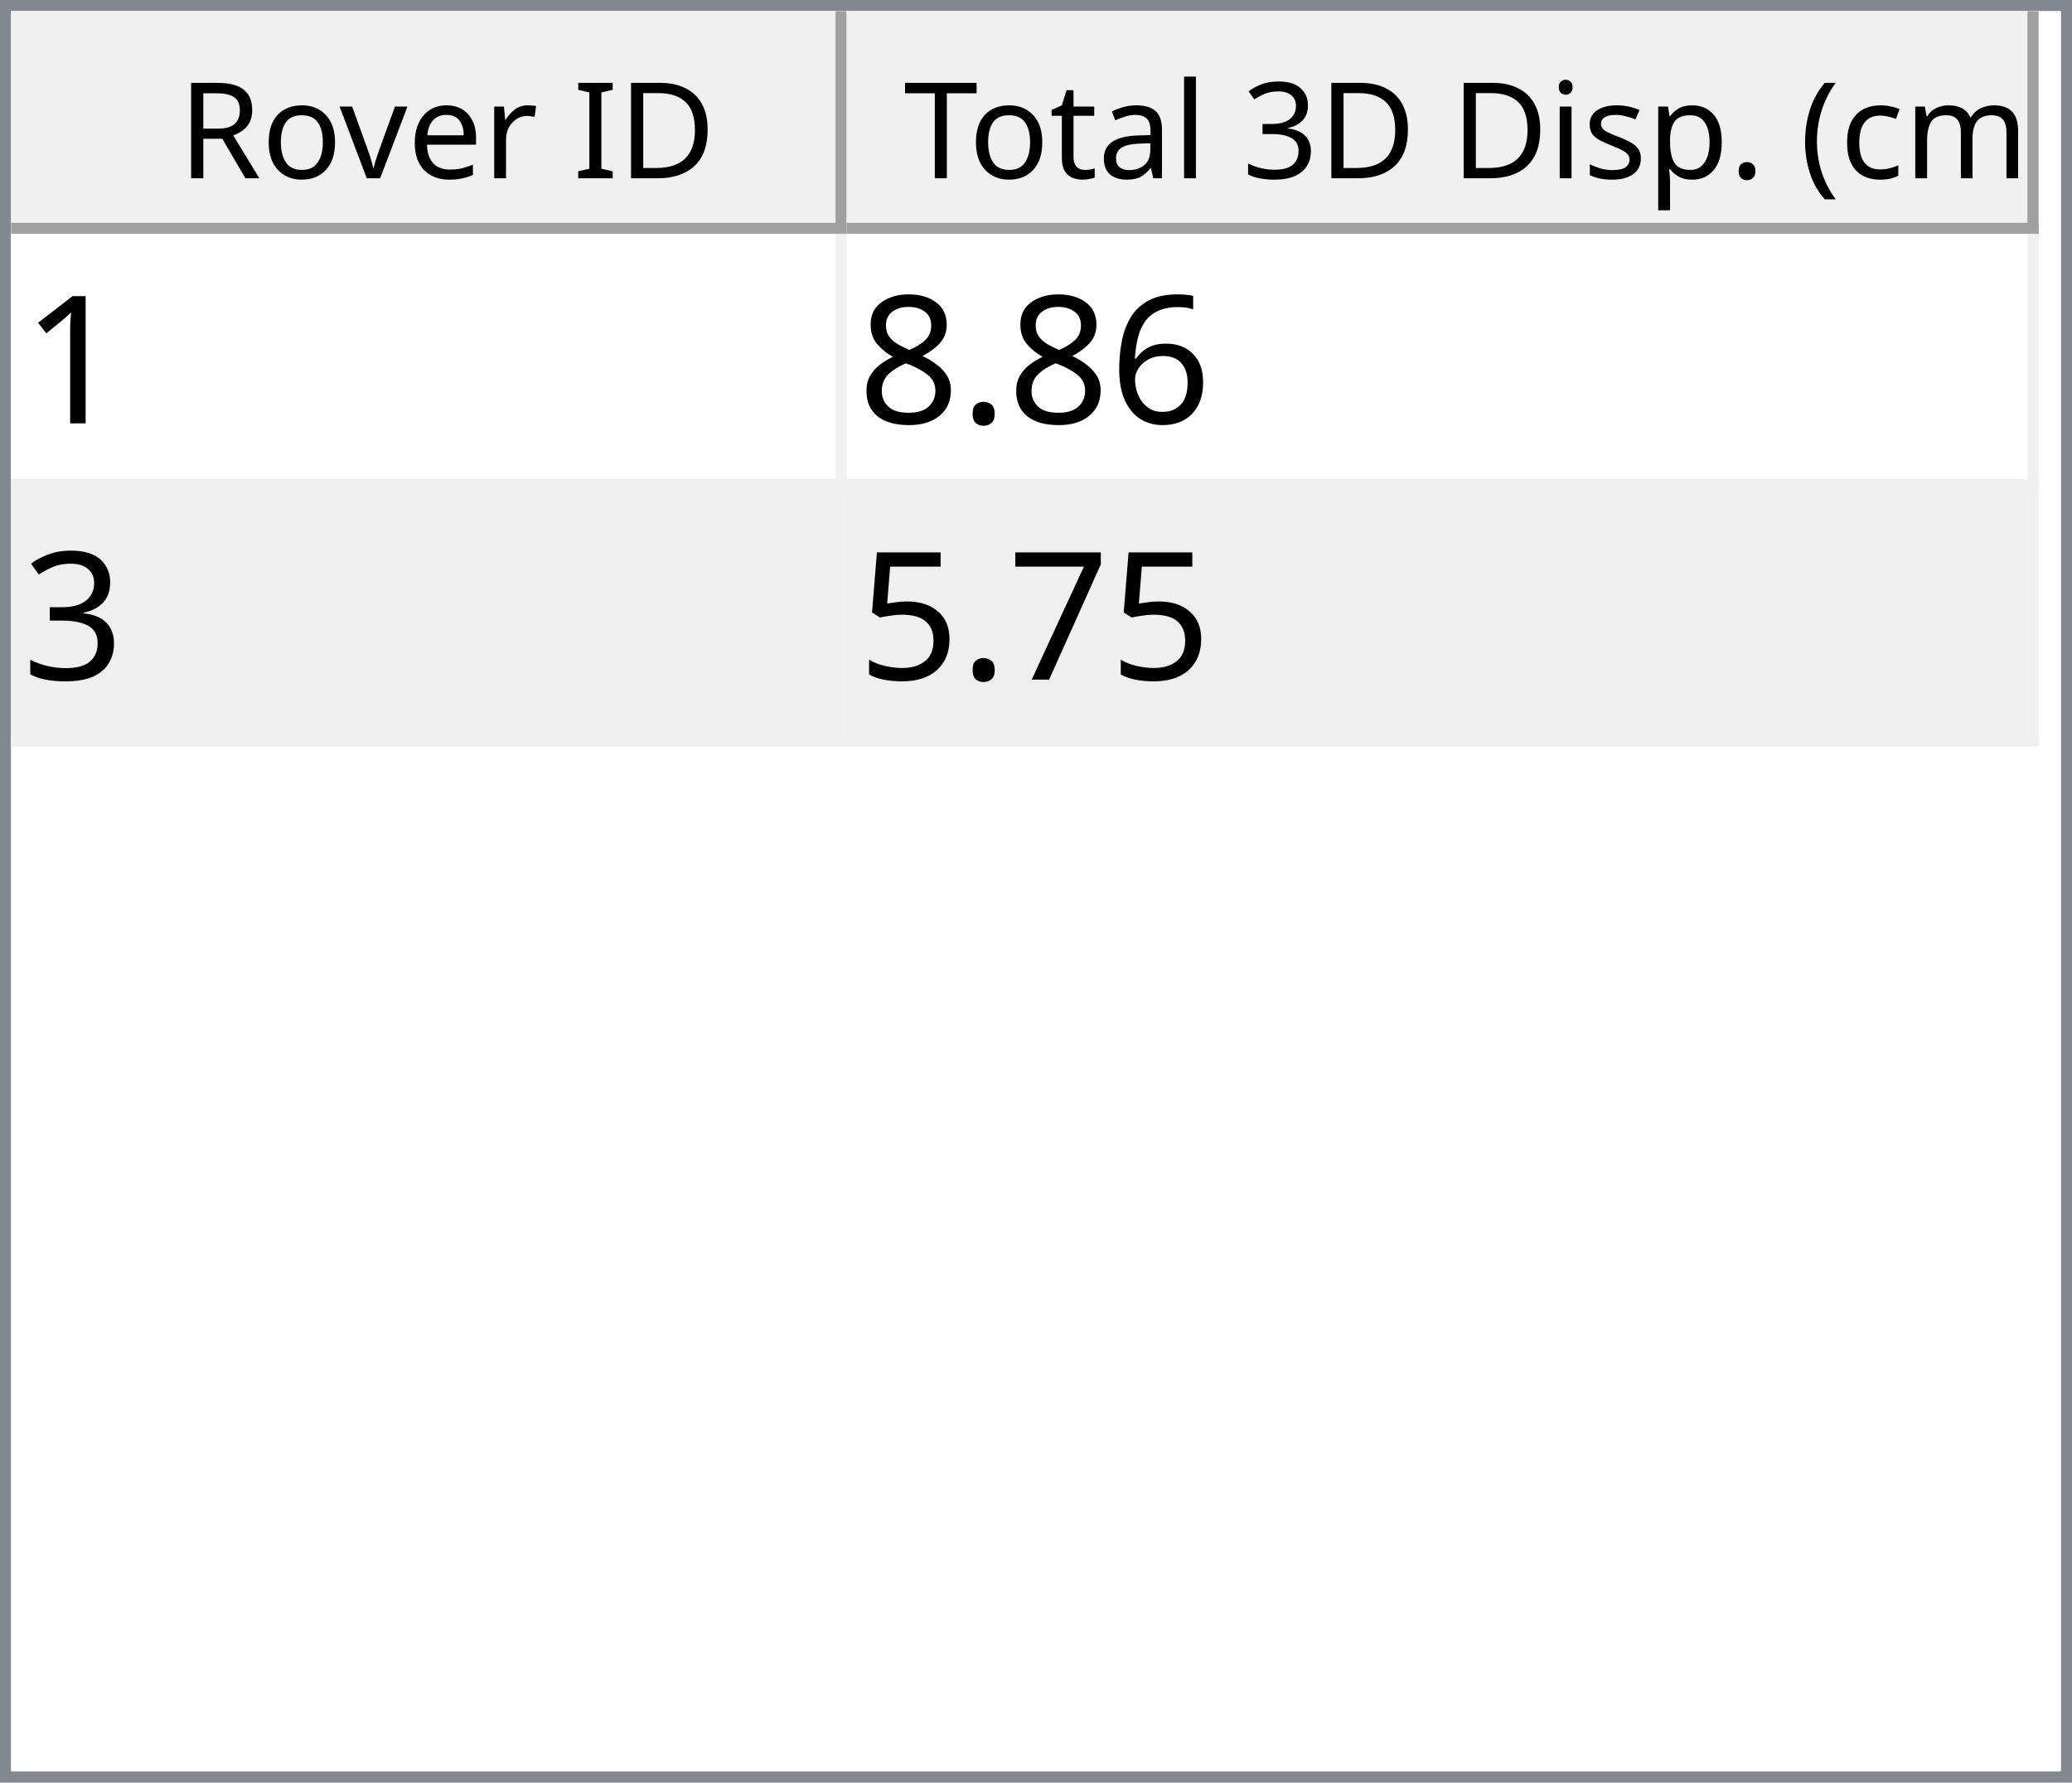
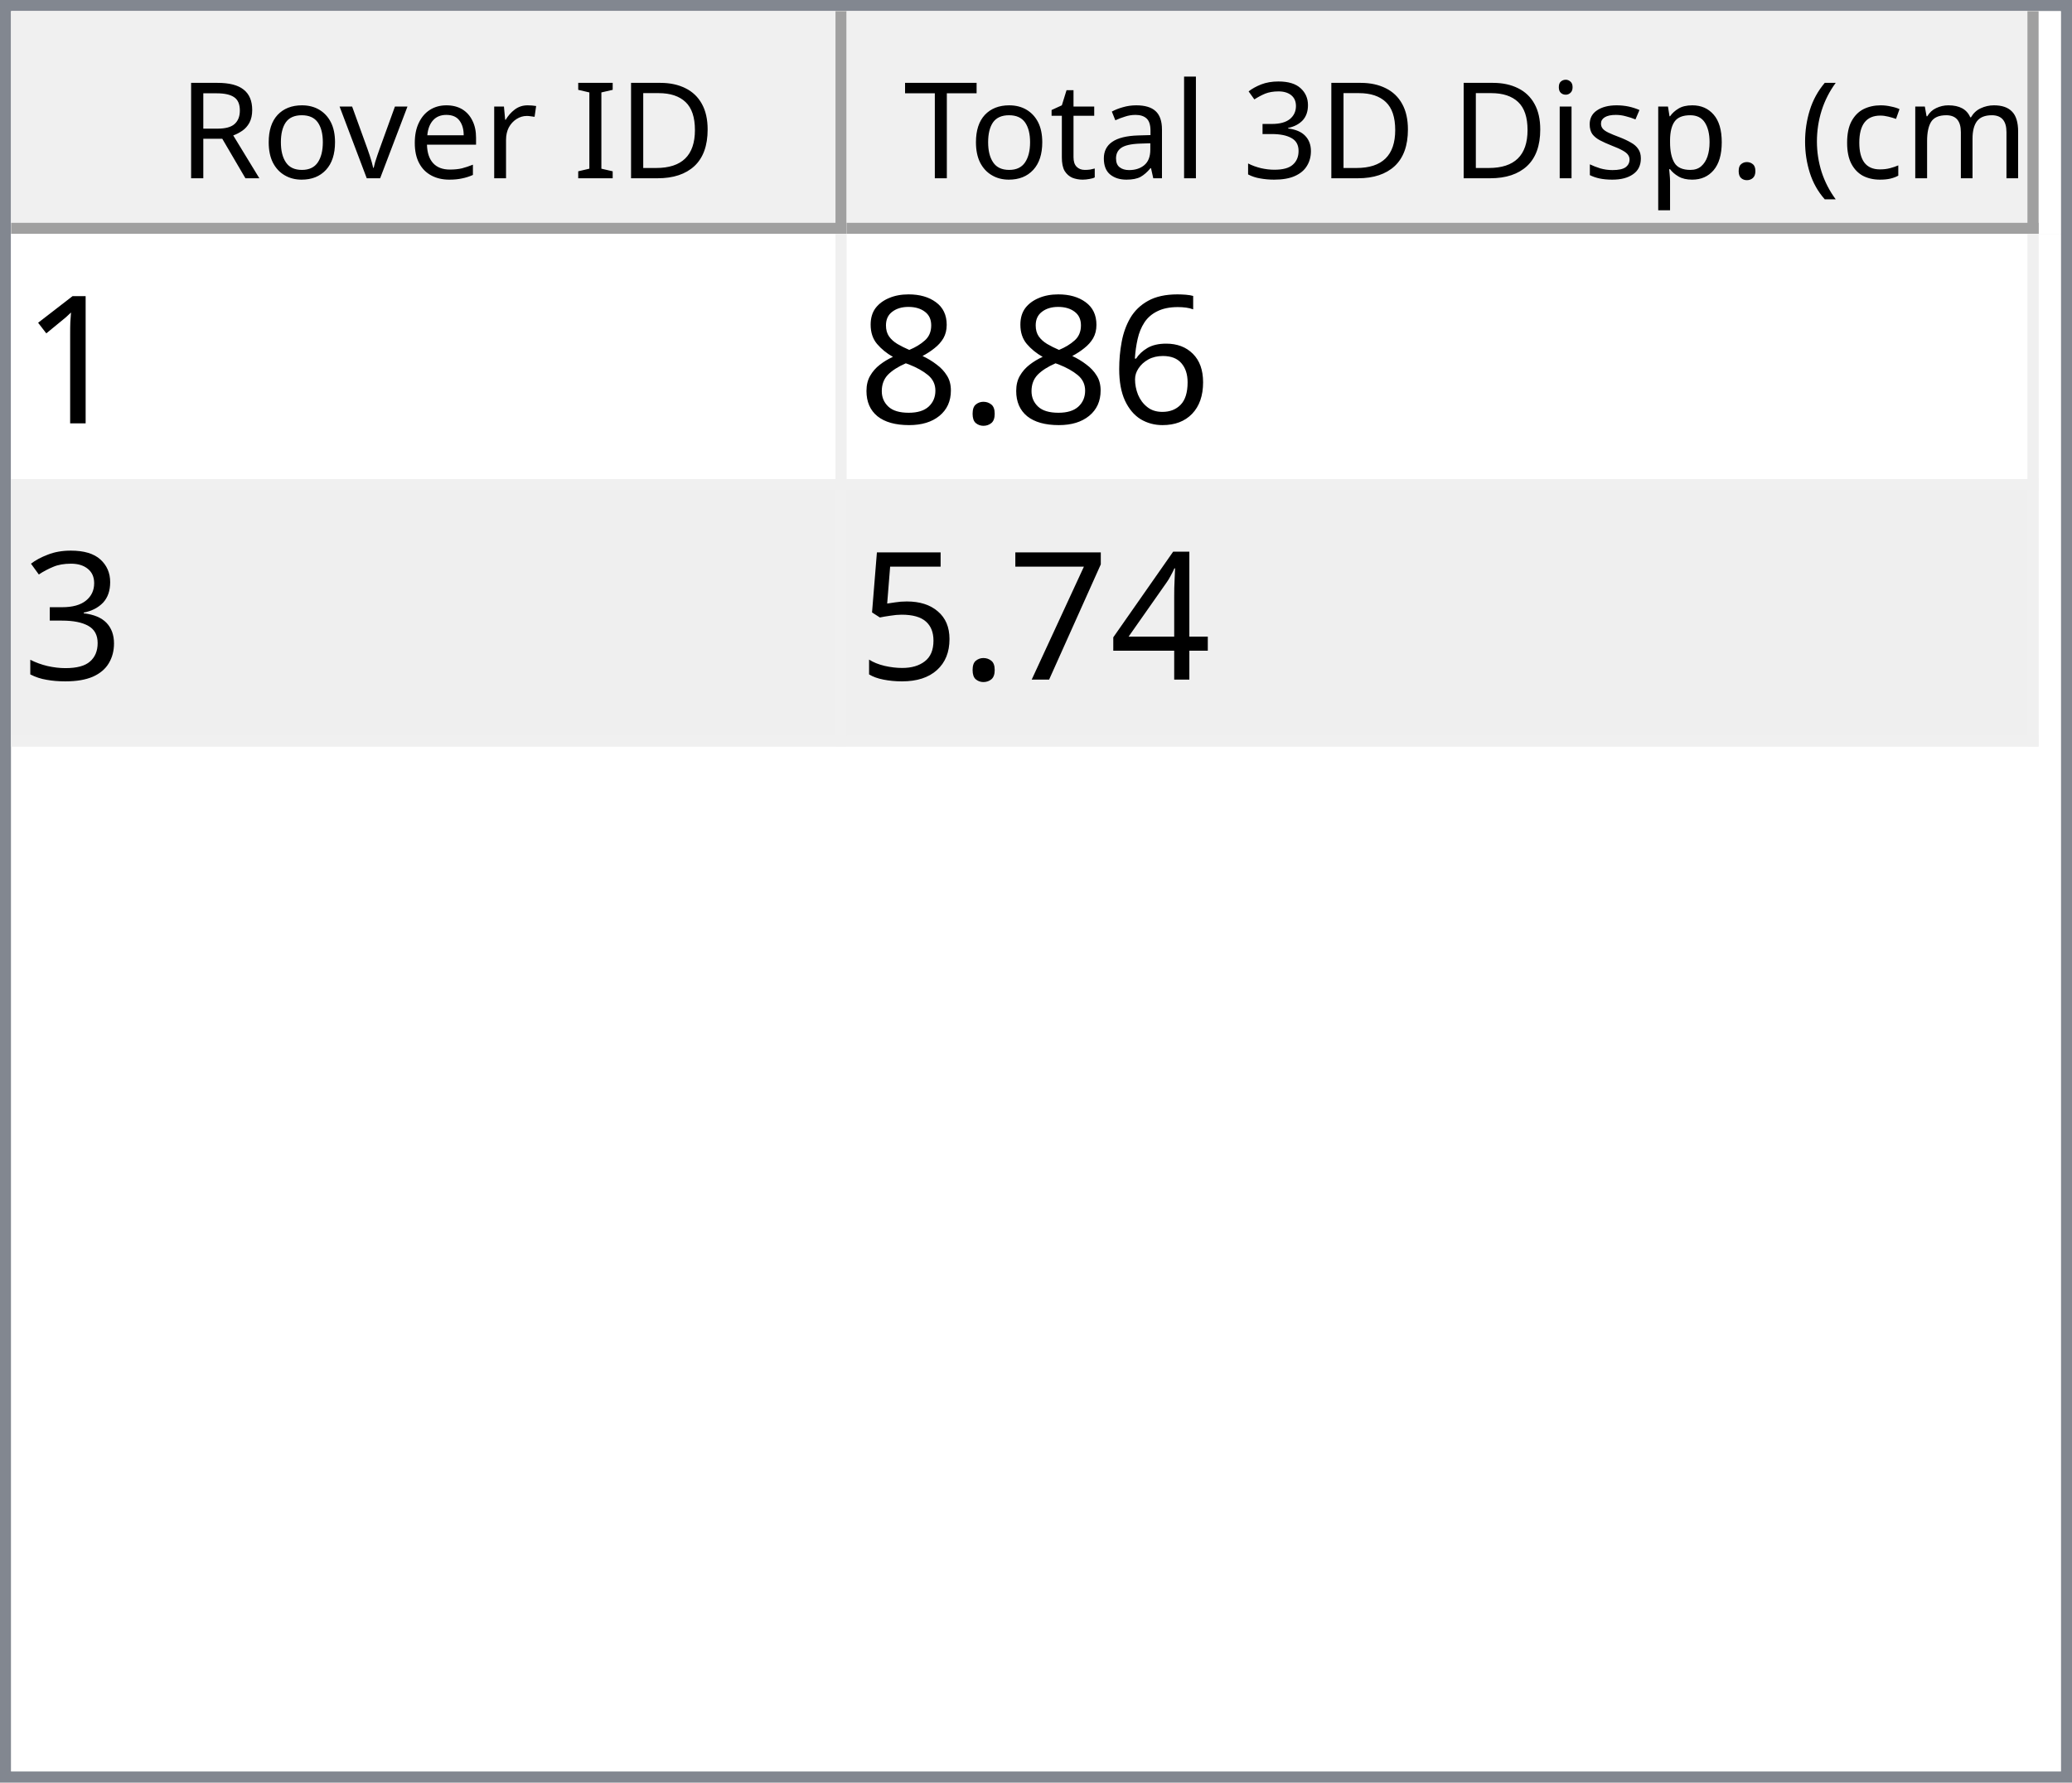
<svg xmlns="http://www.w3.org/2000/svg" style="fill-opacity:1; color-rendering:auto; color-interpolation:auto; text-rendering:auto; stroke:black; stroke-linecap:square; stroke-miterlimit:10; shape-rendering:auto; stroke-opacity:1; fill:black; stroke-dasharray:none; font-weight:normal; stroke-width:1; font-family:'Dialog'; font-style:normal; stroke-linejoin:miter; font-size:12px; stroke-dashoffset:0; image-rendering:auto;" width="186" height="160">
  <defs id="genericDefs" />
  <g>
    <defs id="defs1">
      <clipPath clipPathUnits="userSpaceOnUse" id="clipPath1">
        <path d="M0 0 L186 0 L186 160 L0 160 L0 0 Z" />
      </clipPath>
      <clipPath clipPathUnits="userSpaceOnUse" id="clipPath2">
        <path d="M0 0 L0 160 L186 160 L186 0 Z" />
      </clipPath>
      <clipPath clipPathUnits="userSpaceOnUse" id="clipPath3">
        <path d="M0 0 L0 20 L184 20 L184 0 Z" />
      </clipPath>
      <clipPath clipPathUnits="userSpaceOnUse" id="clipPath4">
        <path d="M0 0 L0 20 L75 20 L75 0 Z" />
      </clipPath>
      <clipPath clipPathUnits="userSpaceOnUse" id="clipPath5">
        <path d="M1 1 L1 19 L74 19 L74 1 Z" />
      </clipPath>
      <clipPath clipPathUnits="userSpaceOnUse" id="clipPath6">
        <path d="M0 0 L0 18 L73 18 L73 0 Z" />
      </clipPath>
      <clipPath clipPathUnits="userSpaceOnUse" id="clipPath7">
        <path d="M-0.5 -0.5 L-0.5 19.5 L74.5 19.5 L74.5 -0.5 Z" />
      </clipPath>
      <clipPath clipPathUnits="userSpaceOnUse" id="clipPath8">
        <path d="M0 0 L0 20 L107 20 L107 0 Z" />
      </clipPath>
      <clipPath clipPathUnits="userSpaceOnUse" id="clipPath9">
        <path d="M1 1 L1 19 L106 19 L106 1 Z" />
      </clipPath>
      <clipPath clipPathUnits="userSpaceOnUse" id="clipPath10">
        <path d="M0 0 L0 18 L105 18 L105 0 Z" />
      </clipPath>
      <clipPath clipPathUnits="userSpaceOnUse" id="clipPath11">
        <path d="M-0.5 -0.5 L-0.5 19.5 L106.5 19.5 L106.5 -0.5 Z" />
      </clipPath>
      <clipPath clipPathUnits="userSpaceOnUse" id="clipPath12">
        <path d="M0 0 L0 138 L184 138 L184 0 Z" />
      </clipPath>
      <clipPath clipPathUnits="userSpaceOnUse" id="clipPath13">
        <path d="M0 0 L0 46 L182 46 L182 0 Z" />
      </clipPath>
      <clipPath clipPathUnits="userSpaceOnUse" id="clipPath14">
        <path d="M-0.5 -0.5 L-0.5 45.5 L181.5 45.5 L181.5 -0.5 Z" />
      </clipPath>
      <clipPath clipPathUnits="userSpaceOnUse" id="clipPath15">
        <path d="M0 0 L0 22 L74 22 L74 0 Z" />
      </clipPath>
      <clipPath clipPathUnits="userSpaceOnUse" id="clipPath16">
        <path d="M0 0 L0 22 L106 22 L106 0 Z" />
      </clipPath>
      <font horiz-adv-x="64.551" id="font1">
        <font-face ascent="107.91" descent="25.098" units-per-em="100" style="font-style:normal; font-family:Segoe UI; font-weight:normal;" />
        <missing-glyph horiz-adv-x="64.551" d="M8.109 0 L8.109 68.266 L56.453 68.266 L56.453 0 L8.109 0 ZM15.328 7.234 L49.219 7.234 L49.219 61.031 L15.328 61.031 L15.328 7.234 Z" />
        <glyph unicode="D" horiz-adv-x="70.117" d="M9.188 0 L9.188 70.016 L28.516 70.016 Q65.531 70.016 65.531 35.891 Q65.531 19.672 55.25 9.836 Q44.969 0 27.734 0 L9.188 0 ZM17.391 62.594 L17.391 7.422 L27.828 7.422 Q41.609 7.422 49.273 14.797 Q56.938 22.172 56.938 35.688 Q56.938 62.594 28.328 62.594 L17.391 62.594 Z" />
        <glyph unicode="I" horiz-adv-x="26.611" d="M17.391 0 L9.188 0 L9.188 70.016 L17.391 70.016 L17.391 0 Z" />
        <glyph unicode=" " horiz-adv-x="27.393" d="" />
        <glyph unicode="r" horiz-adv-x="34.766" d="M34.188 41.891 Q32.078 43.5 28.125 43.5 Q23 43.5 19.555 38.672 Q16.109 33.844 16.109 25.484 L16.109 0 L8.109 0 L8.109 50 L16.109 50 L16.109 39.703 L16.312 39.703 Q18.016 44.969 21.531 47.922 Q25.047 50.875 29.391 50.875 Q32.516 50.875 34.188 50.203 L34.188 41.891 Z" />
        <glyph unicode="e" horiz-adv-x="52.295" d="M48.297 23 L12.984 23 Q13.188 14.656 17.484 10.109 Q21.781 5.562 29.297 5.562 Q37.75 5.562 44.828 11.141 L44.828 3.609 Q38.234 -1.172 27.391 -1.172 Q16.797 -1.172 10.742 5.641 Q4.688 12.453 4.688 24.812 Q4.688 36.469 11.305 43.82 Q17.922 51.172 27.734 51.172 Q37.547 51.172 42.922 44.828 Q48.297 38.484 48.297 27.203 L48.297 23 ZM40.094 29.781 Q40.047 36.719 36.75 40.578 Q33.453 44.438 27.594 44.438 Q21.922 44.438 17.969 40.383 Q14.016 36.328 13.094 29.781 L40.094 29.781 Z" />
        <glyph unicode="v" horiz-adv-x="47.9" d="M47.406 50 L27.484 0 L19.625 0 L0.688 50 L9.469 50 L22.172 13.672 Q23.578 9.672 23.922 6.688 L24.125 6.688 Q24.609 10.453 25.688 13.484 L38.969 50 L47.406 50 Z" />
        <glyph unicode="o" horiz-adv-x="58.594" d="M29 -1.172 Q17.922 -1.172 11.305 5.836 Q4.688 12.844 4.688 24.422 Q4.688 37.016 11.57 44.094 Q18.453 51.172 30.172 51.172 Q41.359 51.172 47.633 44.289 Q53.906 37.406 53.906 25.203 Q53.906 13.234 47.141 6.031 Q40.375 -1.172 29 -1.172 ZM29.594 44.438 Q21.875 44.438 17.383 39.188 Q12.891 33.938 12.891 24.703 Q12.891 15.828 17.43 10.695 Q21.969 5.562 29.594 5.562 Q37.359 5.562 41.531 10.594 Q45.703 15.625 45.703 24.906 Q45.703 34.281 41.531 39.359 Q37.359 44.438 29.594 44.438 Z" />
        <glyph unicode="R" horiz-adv-x="59.814" d="M59.375 0 L49.609 0 L37.891 19.625 Q36.281 22.359 34.766 24.289 Q33.25 26.219 31.664 27.438 Q30.078 28.656 28.25 29.219 Q26.422 29.781 24.125 29.781 L17.391 29.781 L17.391 0 L9.188 0 L9.188 70.016 L30.078 70.016 Q34.672 70.016 38.555 68.867 Q42.438 67.719 45.289 65.375 Q48.141 63.031 49.758 59.547 Q51.375 56.062 51.375 51.375 Q51.375 47.703 50.273 44.656 Q49.172 41.609 47.148 39.211 Q45.125 36.812 42.266 35.133 Q39.406 33.453 35.844 32.516 L35.844 32.328 Q37.594 31.547 38.891 30.547 Q40.188 29.547 41.359 28.18 Q42.531 26.812 43.68 25.078 Q44.828 23.344 46.234 21.047 L59.375 0 ZM17.391 62.594 L17.391 37.203 L28.516 37.203 Q31.594 37.203 34.203 38.133 Q36.812 39.062 38.719 40.797 Q40.625 42.531 41.703 45.047 Q42.781 47.562 42.781 50.688 Q42.781 56.297 39.141 59.445 Q35.5 62.594 28.609 62.594 L17.391 62.594 Z" />
        <glyph unicode=")" horiz-adv-x="30.176" d="M8.297 -15.922 L1.172 -15.922 Q16.406 2.344 16.406 26.812 Q16.406 51.469 1.078 70.016 L8.297 70.016 Q23.531 52.156 23.531 26.703 Q23.531 1.375 8.297 -15.922 Z" />
        <glyph unicode="m" horiz-adv-x="86.133" d="M79.109 0 L71.094 0 L71.094 28.719 Q71.094 37.016 68.531 40.727 Q65.969 44.438 59.906 44.438 Q54.781 44.438 51.195 39.75 Q47.609 35.062 47.609 28.516 L47.609 0 L39.594 0 L39.594 29.688 Q39.594 44.438 28.219 44.438 Q22.953 44.438 19.531 40.016 Q16.109 35.594 16.109 28.516 L16.109 0 L8.109 0 L8.109 50 L16.109 50 L16.109 42.094 L16.312 42.094 Q21.625 51.172 31.844 51.172 Q36.969 51.172 40.773 48.312 Q44.578 45.453 46 40.828 Q51.562 51.172 62.594 51.172 Q79.109 51.172 79.109 30.812 L79.109 0 Z" />
        <glyph unicode="c" horiz-adv-x="46.191" d="M42.188 2.297 Q36.422 -1.172 28.516 -1.172 Q17.828 -1.172 11.258 5.789 Q4.688 12.75 4.688 23.828 Q4.688 36.188 11.766 43.68 Q18.844 51.172 30.672 51.172 Q37.25 51.172 42.281 48.734 L42.281 40.531 Q36.719 44.438 30.375 44.438 Q22.703 44.438 17.797 38.945 Q12.891 33.453 12.891 24.516 Q12.891 15.719 17.508 10.641 Q22.125 5.562 29.891 5.562 Q36.422 5.562 42.188 9.906 L42.188 2.297 Z" />
        <glyph unicode="(" horiz-adv-x="30.176" d="M29.109 -15.922 L21.969 -15.922 Q6.844 1.375 6.844 26.703 Q6.844 52.156 21.969 70.016 L29.203 70.016 Q13.875 51.469 13.875 26.812 Q13.875 2.344 29.109 -15.922 Z" />
        <glyph unicode="." horiz-adv-x="21.68" d="M10.891 -1.078 Q8.641 -1.078 7.055 0.539 Q5.469 2.156 5.469 4.391 Q5.469 6.641 7.055 8.273 Q8.641 9.906 10.891 9.906 Q13.188 9.906 14.797 8.273 Q16.406 6.641 16.406 4.391 Q16.406 2.156 14.797 0.539 Q13.188 -1.078 10.891 -1.078 Z" />
        <glyph unicode="p" horiz-adv-x="58.789" d="M16.312 7.234 L16.109 7.234 L16.109 -23 L8.109 -23 L8.109 50 L16.109 50 L16.109 41.219 L16.312 41.219 Q22.219 51.172 33.594 51.172 Q43.266 51.172 48.688 44.461 Q54.109 37.75 54.109 26.469 Q54.109 13.922 48 6.375 Q41.891 -1.172 31.297 -1.172 Q21.578 -1.172 16.312 7.234 ZM16.109 27.391 L16.109 20.406 Q16.109 14.203 20.141 9.883 Q24.172 5.562 30.375 5.562 Q37.641 5.562 41.773 11.133 Q45.906 16.703 45.906 26.609 Q45.906 34.969 42.047 39.703 Q38.188 44.438 31.594 44.438 Q24.609 44.438 20.359 39.578 Q16.109 34.719 16.109 27.391 Z" />
        <glyph unicode="s" horiz-adv-x="42.432" d="M5.078 1.812 L5.078 10.406 Q11.625 5.562 19.484 5.562 Q30.031 5.562 30.031 12.594 Q30.031 14.594 29.125 15.992 Q28.219 17.391 26.68 18.461 Q25.141 19.531 23.07 20.383 Q21 21.234 18.609 22.172 Q15.281 23.484 12.766 24.828 Q10.25 26.172 8.57 27.859 Q6.891 29.547 6.031 31.695 Q5.172 33.844 5.172 36.719 Q5.172 40.234 6.789 42.945 Q8.406 45.656 11.086 47.484 Q13.766 49.312 17.211 50.242 Q20.656 51.172 24.312 51.172 Q30.812 51.172 35.938 48.922 L35.938 40.828 Q30.422 44.438 23.25 44.438 Q21 44.438 19.195 43.922 Q17.391 43.406 16.094 42.477 Q14.797 41.547 14.086 40.258 Q13.375 38.969 13.375 37.406 Q13.375 35.453 14.086 34.133 Q14.797 32.812 16.164 31.789 Q17.531 30.766 19.484 29.938 Q21.438 29.109 23.922 28.125 Q27.25 26.859 29.883 25.516 Q32.516 24.172 34.375 22.484 Q36.234 20.797 37.234 18.602 Q38.234 16.406 38.234 13.375 Q38.234 9.672 36.602 6.938 Q34.969 4.203 32.234 2.398 Q29.5 0.594 25.93 -0.289 Q22.359 -1.172 18.453 -1.172 Q10.75 -1.172 5.078 1.812 Z" />
        <glyph unicode="i" horiz-adv-x="24.219" d="M12.203 62.703 Q10.062 62.703 8.547 64.164 Q7.031 65.625 7.031 67.875 Q7.031 70.125 8.547 71.609 Q10.062 73.094 12.203 73.094 Q14.406 73.094 15.945 71.609 Q17.484 70.125 17.484 67.875 Q17.484 65.719 15.945 64.211 Q14.406 62.703 12.203 62.703 ZM16.109 0 L8.109 0 L8.109 50 L16.109 50 L16.109 0 Z" />
        <glyph unicode="3" horiz-adv-x="53.906" d="M46.531 19.828 Q46.531 15.094 44.75 11.211 Q42.969 7.328 39.719 4.57 Q36.469 1.812 31.93 0.297 Q27.391 -1.219 21.922 -1.219 Q11.922 -1.219 6 2.594 L6 11.188 Q13.094 5.609 22.219 5.609 Q25.875 5.609 28.828 6.539 Q31.781 7.469 33.906 9.227 Q36.031 10.984 37.18 13.477 Q38.328 15.969 38.328 19.094 Q38.328 32.812 18.797 32.812 L12.984 32.812 L12.984 39.594 L18.5 39.594 Q35.797 39.594 35.797 52.484 Q35.797 64.406 22.609 64.406 Q15.188 64.406 8.688 59.422 L8.688 67.188 Q15.375 71.188 24.609 71.188 Q29 71.188 32.57 69.969 Q36.141 68.75 38.68 66.555 Q41.219 64.359 42.609 61.281 Q44 58.203 44 54.5 Q44 40.672 30.031 36.719 L30.031 36.531 Q33.594 36.141 36.625 34.797 Q39.656 33.453 41.852 31.305 Q44.047 29.156 45.289 26.25 Q46.531 23.344 46.531 19.828 Z" />
        <glyph unicode="l" horiz-adv-x="24.219" d="M16.109 0 L8.109 0 L8.109 74.031 L16.109 74.031 L16.109 0 Z" />
        <glyph unicode="a" horiz-adv-x="50.879" d="M43.891 0 L35.891 0 L35.891 7.812 L35.688 7.812 Q30.469 -1.172 20.312 -1.172 Q12.844 -1.172 8.617 2.781 Q4.391 6.734 4.391 13.281 Q4.391 27.297 20.906 29.594 L35.891 31.688 Q35.891 44.438 25.594 44.438 Q16.547 44.438 9.281 38.281 L9.281 46.484 Q16.656 51.172 26.266 51.172 Q43.891 51.172 43.891 32.516 L43.891 0 ZM35.891 25.297 L23.828 23.641 Q18.266 22.859 15.43 20.875 Q12.594 18.891 12.594 13.875 Q12.594 10.203 15.211 7.883 Q17.828 5.562 22.172 5.562 Q28.125 5.562 32.008 9.742 Q35.891 13.922 35.891 20.312 L35.891 25.297 Z" />
        <glyph unicode="t" horiz-adv-x="33.887" d="M31.297 0.484 Q28.469 -1.078 23.828 -1.078 Q10.688 -1.078 10.688 13.578 L10.688 43.172 L2.094 43.172 L2.094 50 L10.688 50 L10.688 62.203 L18.703 64.797 L18.703 50 L31.297 50 L31.297 43.172 L18.703 43.172 L18.703 14.984 Q18.703 9.969 20.414 7.82 Q22.125 5.672 26.078 5.672 Q29.109 5.672 31.297 7.328 L31.297 0.484 Z" />
        <glyph unicode="T" horiz-adv-x="52.393" d="M50.594 62.594 L30.375 62.594 L30.375 0 L22.172 0 L22.172 62.594 L2 62.594 L2 70.016 L50.594 70.016 L50.594 62.594 Z" />
      </font>
      <font horiz-adv-x="75.0" id="font2">
        <font-face ascent="100.537" descent="21.973" units-per-em="100" style="font-style:normal; font-family:sans-serif; font-weight:normal;" />
        <missing-glyph horiz-adv-x="75.0" d="M12.5 0 L12.5 62.5 L62.5 62.5 L62.5 0 L12.5 0 ZM14.062 1.562 L60.938 1.562 L60.938 60.938 L14.062 60.938 L14.062 1.562 Z" />
        <glyph unicode="1" horiz-adv-x="55.615" d="M37.25 0 L28.469 0 L28.469 56 Q25.297 52.984 20.141 49.953 Q14.984 46.922 10.891 45.406 L10.891 53.906 Q18.266 57.375 23.781 62.305 Q29.297 67.234 31.594 71.875 L37.25 71.875 L37.25 0 Z" />
        <glyph unicode="6" horiz-adv-x="55.615" d="M49.75 54.047 L41.016 53.375 Q39.844 58.547 37.703 60.891 Q34.125 64.656 28.906 64.656 Q24.703 64.656 21.531 62.312 Q17.391 59.281 14.992 53.469 Q12.594 47.656 12.5 36.922 Q15.672 41.75 20.266 44.094 Q24.859 46.438 29.891 46.438 Q38.672 46.438 44.852 39.969 Q51.031 33.5 51.031 23.25 Q51.031 16.5 48.125 10.719 Q45.219 4.938 40.141 1.859 Q35.062 -1.219 28.609 -1.219 Q17.625 -1.219 10.695 6.859 Q3.766 14.938 3.766 33.5 Q3.766 54.25 11.422 63.672 Q18.109 71.875 29.438 71.875 Q37.891 71.875 43.289 67.141 Q48.688 62.406 49.75 54.047 ZM13.875 23.188 Q13.875 18.656 15.797 14.508 Q17.719 10.359 21.188 8.18 Q24.656 6 28.469 6 Q34.031 6 38.039 10.492 Q42.047 14.984 42.047 22.703 Q42.047 30.125 38.086 34.398 Q34.125 38.672 28.125 38.672 Q22.172 38.672 18.023 34.398 Q13.875 30.125 13.875 23.188 Z" />
        <glyph unicode="." horiz-adv-x="27.783" d="M9.078 0 L9.078 10.016 L19.094 10.016 L19.094 0 L9.078 0 Z" />
        <glyph unicode="8" horiz-adv-x="55.615" d="M17.672 38.812 Q12.203 40.828 9.57 44.539 Q6.938 48.25 6.938 53.422 Q6.938 61.234 12.555 66.555 Q18.172 71.875 27.484 71.875 Q36.859 71.875 42.578 66.43 Q48.297 60.984 48.297 53.172 Q48.297 48.188 45.68 44.508 Q43.062 40.828 37.75 38.812 Q44.344 36.672 47.781 31.883 Q51.219 27.094 51.219 20.453 Q51.219 11.281 44.727 5.031 Q38.234 -1.219 27.641 -1.219 Q17.047 -1.219 10.547 5.055 Q4.047 11.328 4.047 20.703 Q4.047 27.688 7.594 32.398 Q11.141 37.109 17.672 38.812 ZM15.922 53.719 Q15.922 48.641 19.195 45.414 Q22.469 42.188 27.688 42.188 Q32.766 42.188 36.016 45.383 Q39.266 48.578 39.266 53.219 Q39.266 58.062 35.914 61.359 Q32.562 64.656 27.594 64.656 Q22.562 64.656 19.242 61.43 Q15.922 58.203 15.922 53.719 ZM13.094 20.656 Q13.094 16.891 14.875 13.375 Q16.656 9.859 20.172 7.93 Q23.688 6 27.734 6 Q34.031 6 38.133 10.055 Q42.234 14.109 42.234 20.359 Q42.234 26.703 38.016 30.859 Q33.797 35.016 27.438 35.016 Q21.234 35.016 17.164 30.914 Q13.094 26.812 13.094 20.656 Z" />
        <glyph unicode="3" horiz-adv-x="55.615" d="M4.203 18.891 L12.984 20.062 Q14.5 12.594 18.141 9.297 Q21.781 6 27 6 Q33.203 6 37.477 10.297 Q41.75 14.594 41.75 20.953 Q41.75 27 37.797 30.93 Q33.844 34.859 27.734 34.859 Q25.25 34.859 21.531 33.891 L22.516 41.609 Q23.391 41.5 23.922 41.5 Q29.547 41.5 34.039 44.43 Q38.531 47.359 38.531 53.469 Q38.531 58.297 35.258 61.477 Q31.984 64.656 26.812 64.656 Q21.688 64.656 18.266 61.43 Q14.844 58.203 13.875 51.766 L5.078 53.328 Q6.688 62.156 12.398 67.016 Q18.109 71.875 26.609 71.875 Q32.469 71.875 37.398 69.359 Q42.328 66.844 44.945 62.5 Q47.562 58.156 47.562 53.266 Q47.562 48.641 45.07 44.828 Q42.578 41.016 37.703 38.766 Q44.047 37.312 47.562 32.695 Q51.078 28.078 51.078 21.141 Q51.078 11.766 44.242 5.25 Q37.406 -1.266 26.953 -1.266 Q17.531 -1.266 11.305 4.352 Q5.078 9.969 4.203 18.891 Z" />
+         <glyph unicode="4" horiz-adv-x="55.615" d="M32.328 0 L32.328 17.141 L1.266 17.141 L1.266 25.203 L33.938 71.578 L41.109 71.578 L41.109 25.203 L50.781 25.203 L50.781 17.141 L41.109 17.141 L41.109 0 L32.328 0 ZM32.328 25.203 L32.328 57.469 L9.906 25.203 L32.328 25.203 Z" />
        <glyph unicode="7" horiz-adv-x="55.615" d="M4.734 62.203 L4.734 70.656 L51.078 70.656 L51.078 63.812 Q44.234 56.547 37.523 44.484 Q30.812 32.422 27.156 19.672 Q24.516 10.688 23.781 0 L14.75 0 Q14.891 8.453 18.062 20.414 Q21.234 32.375 27.172 43.484 Q33.109 54.594 39.797 62.203 L4.734 62.203 Z" />
        <glyph unicode="5" horiz-adv-x="55.615" d="M4.156 18.75 L13.375 19.531 Q14.406 12.797 18.141 9.398 Q21.875 6 27.156 6 Q33.5 6 37.891 10.789 Q42.281 15.578 42.281 23.484 Q42.281 31 38.062 35.352 Q33.844 39.703 27 39.703 Q22.75 39.703 19.336 37.773 Q15.922 35.844 13.969 32.766 L5.719 33.844 L12.641 70.609 L48.25 70.609 L48.25 62.203 L19.672 62.203 L15.828 42.969 Q22.266 47.469 29.344 47.469 Q38.719 47.469 45.164 40.969 Q51.609 34.469 51.609 24.266 Q51.609 14.547 45.953 7.469 Q39.062 -1.219 27.156 -1.219 Q17.391 -1.219 11.211 4.25 Q5.031 9.719 4.156 18.75 Z" />
      </font>
    </defs>
    <g style="fill:white; stroke:white;">
      <rect x="0" y="0" width="186" style="clip-path:url(#clipPath1); stroke:none;" height="160" />
    </g>
    <g style="fill:white; text-rendering:optimizeSpeed; color-rendering:optimizeSpeed; image-rendering:optimizeSpeed; shape-rendering:crispEdges; stroke:white; color-interpolation:sRGB;">
      <rect x="0" width="186" height="160" y="0" style="stroke:none;" />
      <path style="stroke:none;" d="M0 160 L186 160 L186 0 L0 0 Z" />
    </g>
    <g style="fill:rgb(240,240,240); font-family:'Segoe UI'; stroke:rgb(240,240,240);">
      <rect x="0" y="0" width="186" style="clip-path:url(#clipPath2); stroke:none;" height="160" />
    </g>
    <g style="fill:rgb(130,135,144); font-family:'Segoe UI'; stroke:rgb(130,135,144);">
      <path d="M0 0 L186 0 L186 160 L0 160 L0 0 ZM1 1 L185 1 L185 159 L1 159 L1 1 Z" style="fill-rule:evenodd; clip-path:url(#clipPath2); stroke:none;" />
    </g>
    <g style="fill:white; font-family:'Segoe UI'; stroke:white;" transform="translate(1,1)">
      <rect x="0" y="0" width="184" style="clip-path:url(#clipPath3); stroke:none;" height="20" />
    </g>
    <g style="fill:rgb(240,240,240); font-family:'Segoe UI'; stroke:rgb(240,240,240);" transform="translate(1,1)">
      <rect x="0" y="0" width="75" style="clip-path:url(#clipPath4); stroke:none;" height="20" />
    </g>
    <g style="font-family:'Segoe UI';" transform="translate(2,2)">
      <text x="14" xml:space="preserve" y="14" style="clip-path:url(#clipPath6); stroke:none;">Rover ID</text>
    </g>
    <g style="fill:rgb(160,160,160); font-family:'Segoe UI'; stroke:rgb(160,160,160); stroke-linejoin:bevel;" transform="translate(1.5,1.5)">
      <line x1="74" x2="74" y1="0" style="fill:none; clip-path:url(#clipPath7);" y2="19" />
    </g>
    <g style="fill:rgb(160,160,160); font-family:'Segoe UI'; stroke:rgb(160,160,160); stroke-linejoin:bevel;" transform="matrix(1,0,0,1,1,1) translate(0.5,0.5)">
      <line x1="0" x2="74" y1="19" style="fill:none; clip-path:url(#clipPath7);" y2="19" />
    </g>
    <g style="fill:rgb(240,240,240); font-family:'Segoe UI'; stroke:rgb(240,240,240);" transform="translate(76,1)">
      <rect x="0" y="0" width="107" style="clip-path:url(#clipPath8); stroke:none;" height="20" />
    </g>
    <g style="font-family:'Segoe UI';" transform="translate(77,2)">
      <text x="1" xml:space="preserve" y="14" style="clip-path:url(#clipPath10); stroke:none;"> Total 3D Disp. (cm)</text>
    </g>
    <g style="fill:rgb(160,160,160); font-family:'Segoe UI'; stroke:rgb(160,160,160); stroke-linejoin:bevel;" transform="translate(76.5,1.5)">
      <line x1="106" x2="106" y1="0" style="fill:none; clip-path:url(#clipPath11);" y2="19" />
    </g>
    <g style="fill:rgb(160,160,160); font-family:'Segoe UI'; stroke:rgb(160,160,160); stroke-linejoin:bevel;" transform="matrix(1,0,0,1,76,1) translate(0.5,0.5)">
      <line x1="0" x2="106" y1="19" style="fill:none; clip-path:url(#clipPath11);" y2="19" />
    </g>
    <g style="fill:white; font-family:'Segoe UI'; stroke:white;" transform="translate(1,21)">
      <rect x="0" y="0" width="184" style="clip-path:url(#clipPath12); stroke:none;" height="138" />
    </g>
    <g style="fill:rgb(240,240,240); font-size:16px; font-family:sans-serif; stroke:rgb(240,240,240);" transform="translate(1,21)">
      <rect x="0" y="0" width="182" style="clip-path:url(#clipPath13); stroke:none;" height="46" />
      <line transform="translate(0.5,0.5)" x1="0" x2="181" y1="22" style="clip-path:url(#clipPath14); fill:none; stroke-linejoin:bevel;" y2="22" />
    </g>
    <g transform="matrix(1,0,0,1,1,21) translate(0.5,0.5)" style="fill:rgb(240,240,240); font-size:16px; font-family:sans-serif; stroke:rgb(240,240,240); stroke-linejoin:bevel;">
      <line x1="0" x2="181" y1="45" style="fill:none; clip-path:url(#clipPath14);" y2="45" />
    </g>
    <g transform="matrix(1,0,0,1,1,21) translate(0.5,0.5)" style="fill:rgb(240,240,240); font-size:16px; font-family:sans-serif; stroke:rgb(240,240,240); stroke-linejoin:bevel;">
      <line x1="74" x2="74" y1="0" style="fill:none; clip-path:url(#clipPath14);" y2="45" />
    </g>
    <g transform="matrix(1,0,0,1,1,21) translate(0.5,0.5)" style="fill:rgb(240,240,240); font-size:16px; font-family:sans-serif; stroke:rgb(240,240,240); stroke-linejoin:bevel;">
      <line x1="181" x2="181" y1="0" style="fill:none; clip-path:url(#clipPath14);" y2="45" />
    </g>
    <g style="fill:white; font-size:16px; font-family:sans-serif; stroke:white;" transform="matrix(1,0,0,1,1,21)">
      <rect x="0" y="0" width="74" style="clip-path:url(#clipPath15); stroke:none;" height="22" />
      <text x="1" y="17" style="fill:black; clip-path:url(#clipPath15); stroke:none;" xml:space="preserve">1</text>
    </g>
    <g style="fill:white; font-size:16px; font-family:sans-serif; stroke:white;" transform="matrix(1,0,0,1,1,21) translate(75,0)">
      <rect x="0" y="0" width="106" style="clip-path:url(#clipPath16); stroke:none;" height="22" />
      <text x="1" y="17" style="fill:black; clip-path:url(#clipPath16); stroke:none;" xml:space="preserve">8.86</text>
    </g>
    <g style="fill:rgb(239,239,239); font-size:16px; font-family:sans-serif; stroke:rgb(239,239,239);" transform="matrix(1,0,0,1,1,21) translate(0,23)">
      <rect x="0" y="0" width="74" style="clip-path:url(#clipPath15); stroke:none;" height="22" />
      <text x="1" y="17" style="fill:black; clip-path:url(#clipPath15); stroke:none;" xml:space="preserve">3</text>
    </g>
    <g style="fill:rgb(239,239,239); font-size:16px; font-family:sans-serif; stroke:rgb(239,239,239);" transform="matrix(1,0,0,1,1,21) translate(75,23)">
      <rect x="0" y="0" width="106" style="clip-path:url(#clipPath16); stroke:none;" height="22" />
-       <text x="1" y="17" style="fill:black; clip-path:url(#clipPath16); stroke:none;" xml:space="preserve">5.75</text>
+       <text x="1" y="17" style="fill:black; clip-path:url(#clipPath16); stroke:none;" xml:space="preserve">5.74</text>
    </g>
  </g>
</svg>
